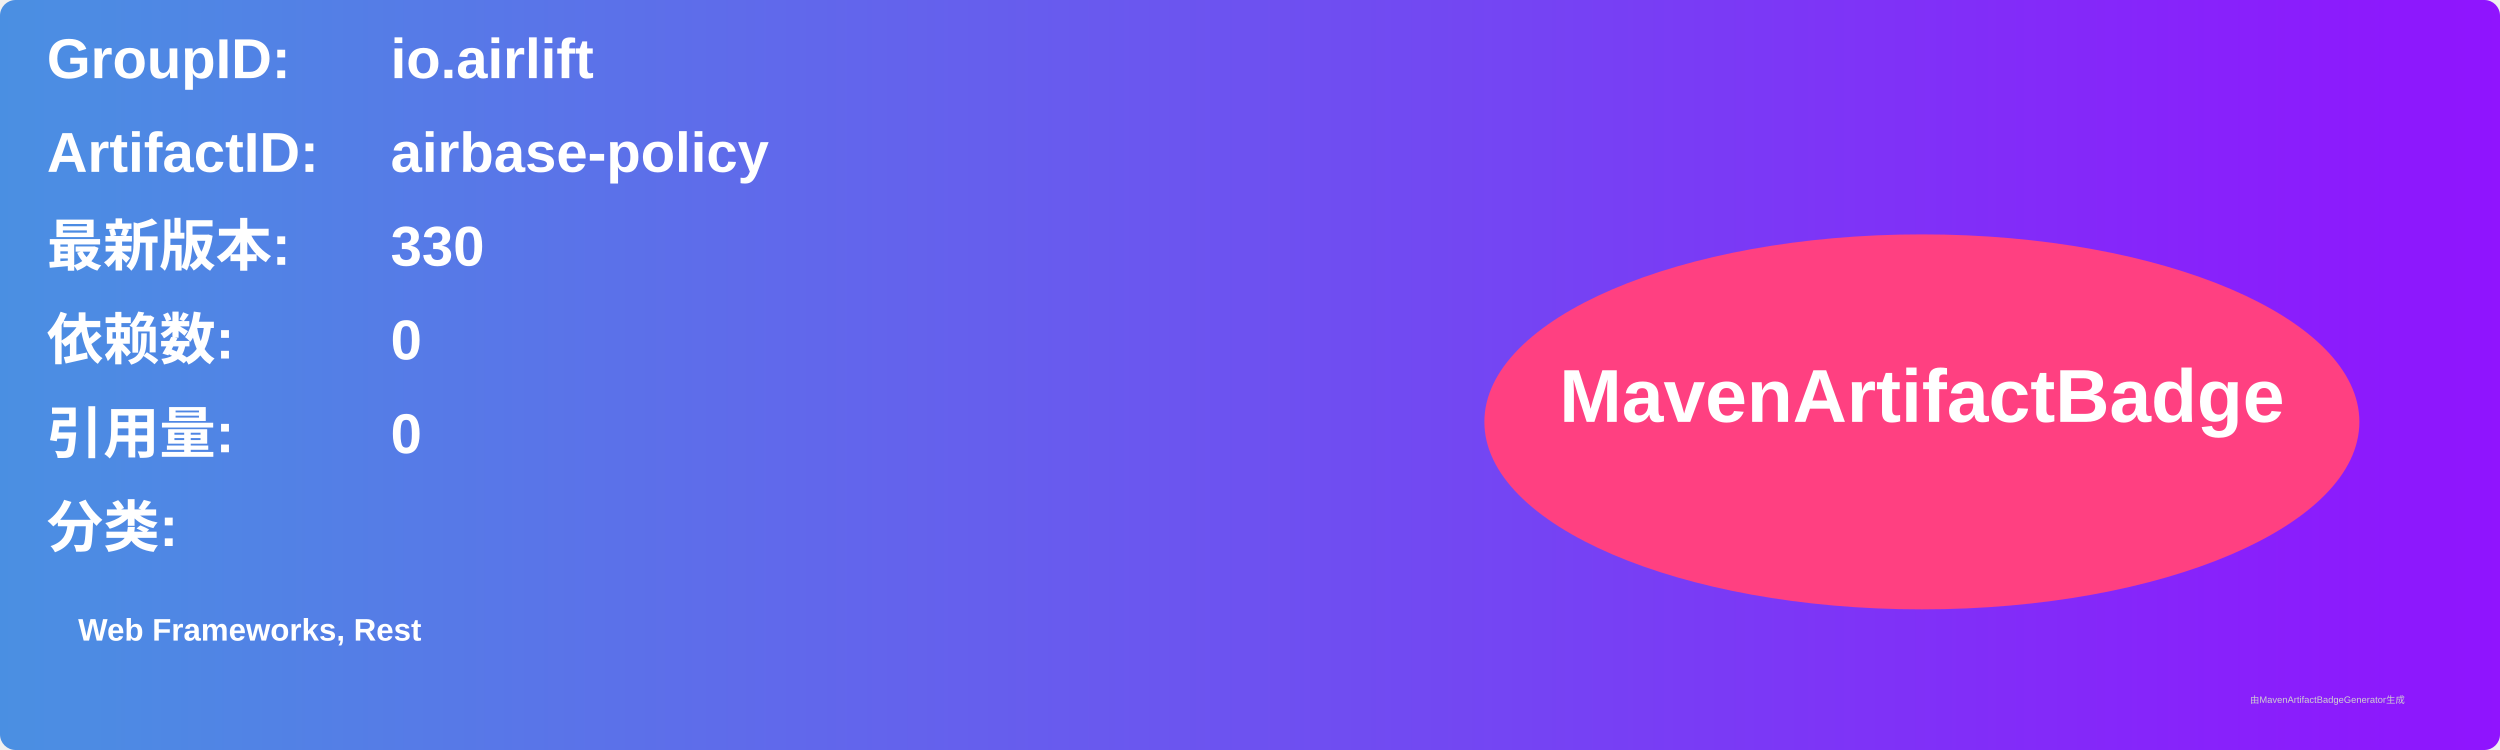
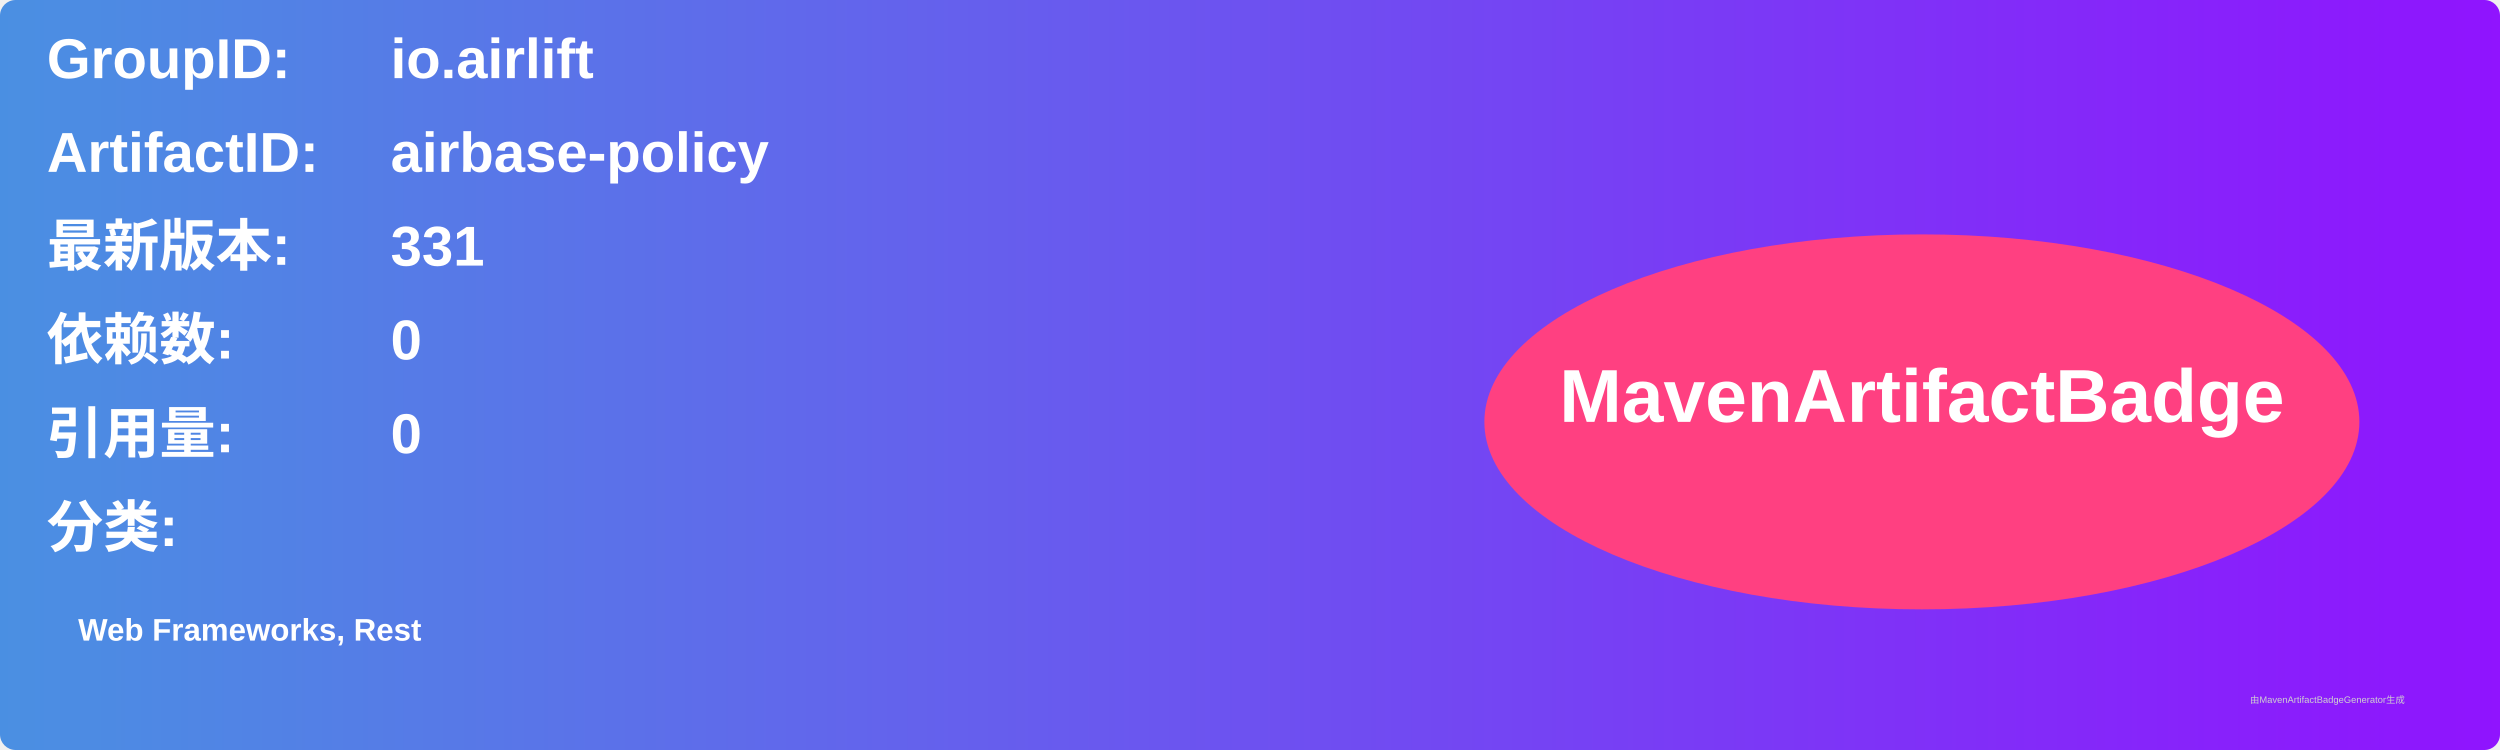
<svg xmlns="http://www.w3.org/2000/svg" width="800" height="240" viewBox="0 0 800 240">
  <linearGradient id="grad" x1="0%" y1="0%" x2="100%" y2="0%">
    <stop offset="0%" stop-color="#4a90e2" />
    <stop offset="100%" stop-color="#9013fe" />
  </linearGradient>
  <rect width="100%" height="100%" rx="5" ry="5" fill="url(#grad)" />
  <g transform="translate(15, 15)">
    <text x="0" y="10" font-family="Arial" font-size="18" fill="white" font-weight="bold" width="260">GroupID:</text>
    <text x="110" y="10" font-family="Arial" font-size="18" fill="white" font-weight="bold" width="460">io.airlift</text>
    <text x="0" y="40" font-family="Arial" font-size="18" fill="white" font-weight="bold" width="260">ArtifactID:</text>
    <text x="110" y="40" font-family="Arial" font-size="18" fill="white" font-weight="bold" width="460">airbase-policy</text>
    <text x="0" y="70" font-family="Arial" font-size="18" fill="white" font-weight="bold">最新版本:</text>
    <text x="110" y="70" font-family="Arial" font-size="18" fill="white" font-weight="bold">
-       <tspan font-weight="bold">330</tspan>
+       <tspan font-weight="bold">331</tspan>
    </text>
    <text x="0" y="100" font-family="Arial" font-size="18" fill="white" font-weight="bold">依赖数: </text>
    <text x="110" y="100" font-family="Arial" font-size="18" fill="white">
      <tspan font-weight="bold">0</tspan>
    </text>
    <text x="0" y="130" font-family="Arial" font-size="18" fill="white" font-weight="bold">引用量: </text>
    <text x="110" y="130" font-family="Arial" font-size="18" fill="white">
      <tspan font-weight="bold">0</tspan>
    </text>
    <text x="0" y="160" font-family="Arial" font-size="18" fill="white" font-weight="bold">分类:</text>
    <text x="10" y="190" font-family="Arial" font-size="10" fill="white">
      <tspan font-weight="bold">Web Frameworks, Rest</tspan>
    </text>
    <ellipse cx="600" cy="120" rx="140" ry="60" fill="#ff4081" />
    <text x="600" y="120" text-anchor="middle" font-family="Arial" font-size="24" fill="white" font-weight="bold">MavenArtifactBadge</text>
  </g>
  <text x="720" y="225" font-family="Arial" font-size="3" fill="#d0d0d0">由MavenArtifactBadgeGenerator生成</text>
</svg>
